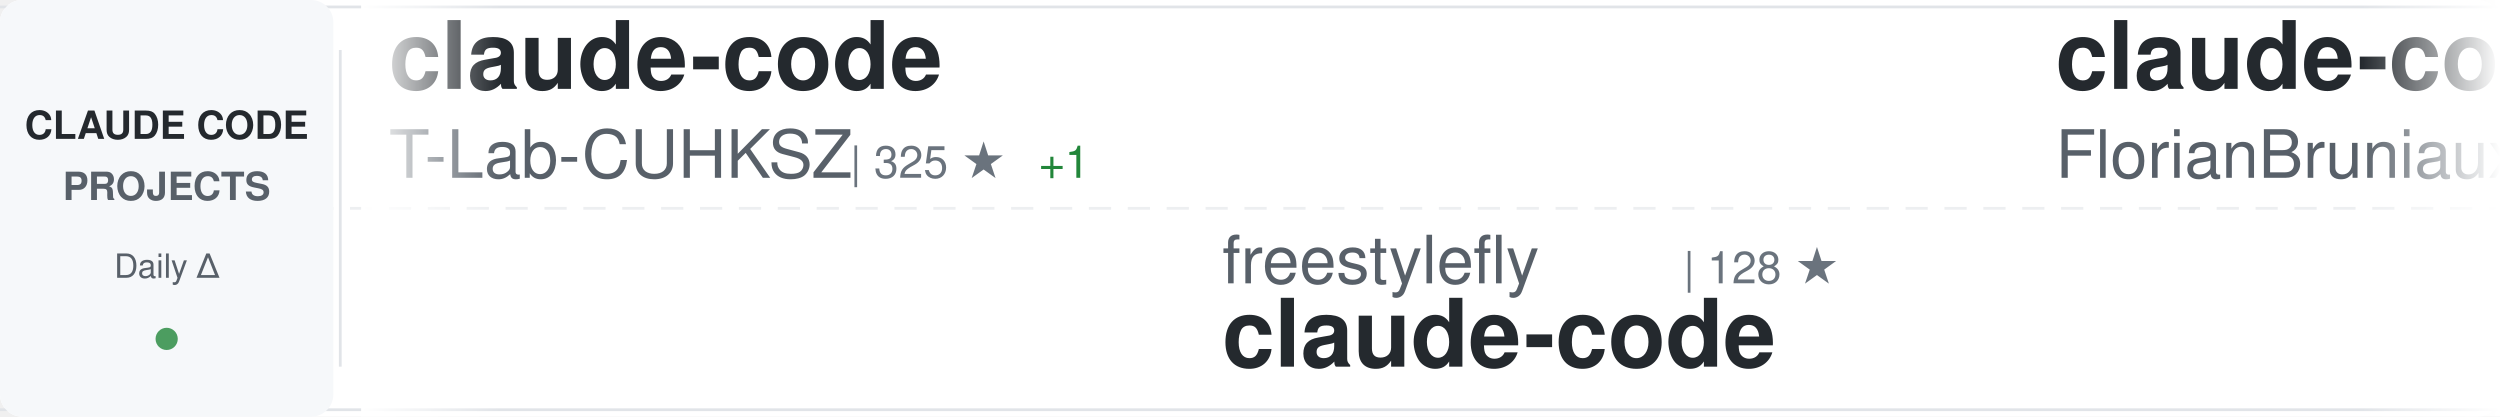
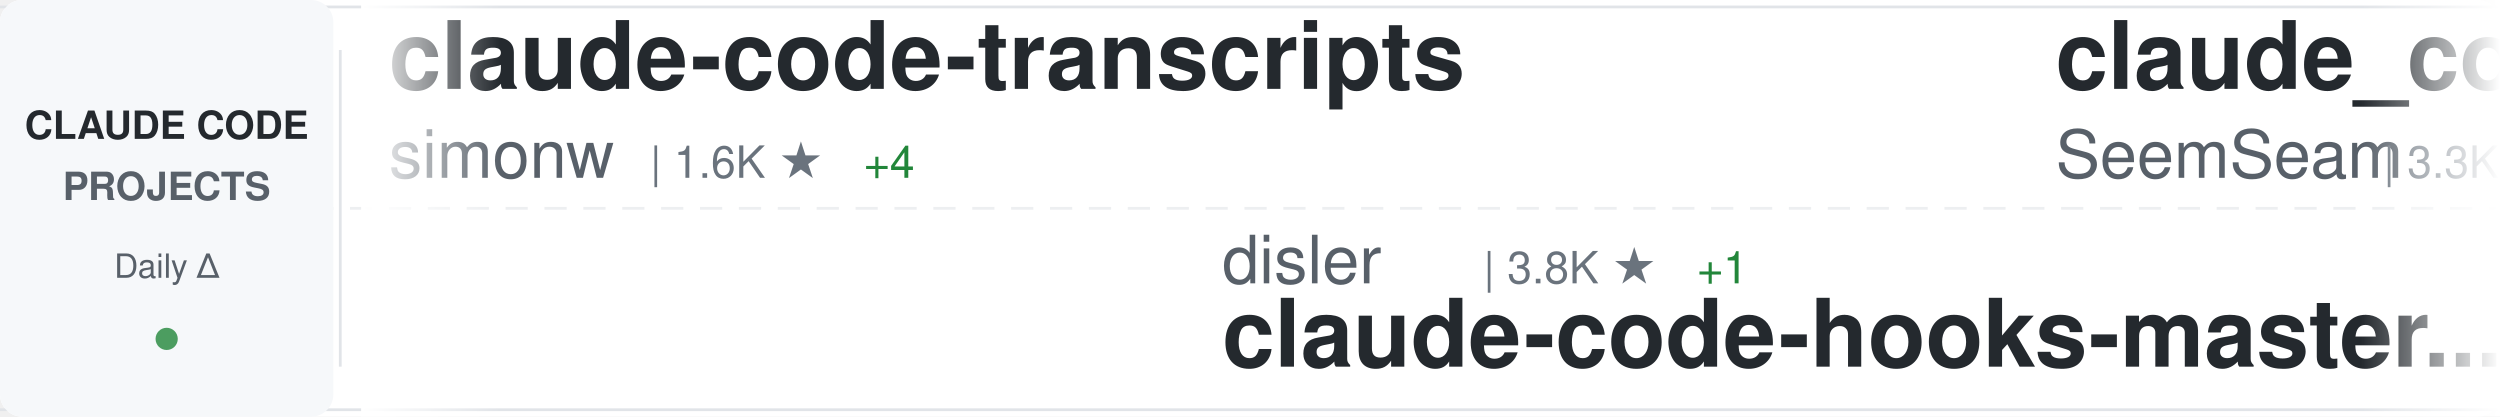
<svg xmlns="http://www.w3.org/2000/svg" width="900" height="150">
  <defs>
    <linearGradient id="awesomeLeftFade" x1="0%" y1="0%" x2="100%" y2="0%">
      <stop offset="0%" style="stop-color:#ffffff;stop-opacity:1" />
      <stop offset="100%" style="stop-color:#ffffff;stop-opacity:0" />
    </linearGradient>
    <linearGradient id="awesomeRightFade" x1="0%" y1="0%" x2="100%" y2="0%">
      <stop offset="0%" style="stop-color:#ffffff;stop-opacity:0" />
      <stop offset="100%" style="stop-color:#ffffff;stop-opacity:1" />
    </linearGradient>
  </defs>
  <rect width="900" height="150" fill="#ffffff" rx="8" />
  <rect x="0" y="2" width="900" height="1" fill="#e1e4e8" />
  <rect x="0" y="147" width="900" height="1" fill="#e1e4e8" />
  <line x1="0" y1="75" x2="900" y2="75" stroke="#e1e4e8" stroke-width="1" stroke-dasharray="8 6" opacity="0.6" />
  <rect x="0" y="0" width="120" height="150" fill="#f6f8fa" rx="8" />
  <text x="60" y="50" font-family="-apple-system, BlinkMacSystemFont, 'Segoe UI', Helvetica, Arial, sans-serif" font-size="14" font-weight="600" fill="#24292e" text-anchor="middle">CLAUDE CODE</text>
  <text x="60" y="72" font-family="-apple-system, BlinkMacSystemFont, 'Segoe UI', Helvetica, Arial, sans-serif" font-size="14" font-weight="600" fill="#586069" text-anchor="middle">PROJECTS</text>
  <text x="60" y="100" font-family="-apple-system, BlinkMacSystemFont, 'Segoe UI', Helvetica, Arial, sans-serif" font-size="12" font-weight="500" fill="#586069" text-anchor="middle">Daily Δ</text>
  <circle cx="60" cy="122" r="4" fill="#22863a" opacity="0.8" />
  <rect x="122" y="18" width="1" height="114" fill="#e1e4e8" />
  <clipPath id="awesomeTickerClip">
    <rect x="130" y="0" width="770" height="150" />
  </clipPath>
  <g clip-path="url(#awesomeTickerClip)">
    <g id="awesomeTickerItems">
      <animateTransform attributeName="transform" attributeType="XML" type="translate" from="0 0" to="-3000 0" dur="54s" repeatCount="indefinite" />
      <g transform="translate(0, 0)">
-         <text x="140" y="32" font-family="-apple-system, BlinkMacSystemFont, 'Segoe UI', Helvetica, Arial, sans-serif" font-size="34" font-weight="600" fill="#24292e">claude-code</text>
-         <text x="140" y="64" font-family="-apple-system, BlinkMacSystemFont, 'Segoe UI', Helvetica, Arial, sans-serif" font-size="24" font-weight="400" fill="#586069">T-Lab-CUHKSZ</text>
-         <text x="306" y="64" font-family="-apple-system, BlinkMacSystemFont, 'Segoe UI', Helvetica, Arial, sans-serif" font-size="16" font-weight="500" fill="#6a737d">| 325 ★</text>
-         <text x="374" y="64" font-family="-apple-system, BlinkMacSystemFont, 'Segoe UI', Helvetica, Arial, sans-serif" font-size="16" font-weight="500" fill="#22863a"> +1</text>
+         <text x="140" y="32" font-family="-apple-system, BlinkMacSystemFont, 'Segoe UI', Helvetica, Arial, sans-serif" font-size="34" font-weight="600" fill="#24292e">claude-code-transcripts</text>
+         <text x="140" y="64" font-family="-apple-system, BlinkMacSystemFont, 'Segoe UI', Helvetica, Arial, sans-serif" font-size="24" font-weight="400" fill="#586069">simonw</text>
+         <text x="234" y="64" font-family="-apple-system, BlinkMacSystemFont, 'Segoe UI', Helvetica, Arial, sans-serif" font-size="16" font-weight="500" fill="#6a737d">| 1.6K ★</text>
+         <text x="311" y="64" font-family="-apple-system, BlinkMacSystemFont, 'Segoe UI', Helvetica, Arial, sans-serif" font-size="16" font-weight="500" fill="#22863a"> +4</text>
      </g>
      <g transform="translate(300, 0)">
-         <text x="140" y="102" font-family="-apple-system, BlinkMacSystemFont, 'Segoe UI', Helvetica, Arial, sans-serif" font-size="24" font-weight="400" fill="#586069">freestylefly</text>
-         <text x="306" y="102" font-family="-apple-system, BlinkMacSystemFont, 'Segoe UI', Helvetica, Arial, sans-serif" font-size="16" font-weight="500" fill="#6a737d">| 128 ★</text>
-         <text x="140" y="132" font-family="-apple-system, BlinkMacSystemFont, 'Segoe UI', Helvetica, Arial, sans-serif" font-size="34" font-weight="600" fill="#24292e">claude-code</text>
+         <text x="140" y="102" font-family="-apple-system, BlinkMacSystemFont, 'Segoe UI', Helvetica, Arial, sans-serif" font-size="24" font-weight="400" fill="#586069">disler</text>
+         <text x="234" y="102" font-family="-apple-system, BlinkMacSystemFont, 'Segoe UI', Helvetica, Arial, sans-serif" font-size="16" font-weight="500" fill="#6a737d">| 3.8K ★</text>
+         <text x="311" y="102" font-family="-apple-system, BlinkMacSystemFont, 'Segoe UI', Helvetica, Arial, sans-serif" font-size="16" font-weight="500" fill="#22863a"> +1</text>
+         <text x="140" y="132" font-family="-apple-system, BlinkMacSystemFont, 'Segoe UI', Helvetica, Arial, sans-serif" font-size="34" font-weight="600" fill="#24292e">claude-code-hooks-master...</text>
      </g>
      <g transform="translate(600, 0)">
-         <text x="140" y="32" font-family="-apple-system, BlinkMacSystemFont, 'Segoe UI', Helvetica, Arial, sans-serif" font-size="34" font-weight="600" fill="#24292e">claude-code-ultimate-gui...</text>
-         <text x="140" y="64" font-family="-apple-system, BlinkMacSystemFont, 'Segoe UI', Helvetica, Arial, sans-serif" font-size="24" font-weight="400" fill="#586069">FlorianBruniaux</text>
-         <text x="342" y="64" font-family="-apple-system, BlinkMacSystemFont, 'Segoe UI', Helvetica, Arial, sans-serif" font-size="16" font-weight="500" fill="#6a737d">| 5.4K ★</text>
-         <text x="419" y="64" font-family="-apple-system, BlinkMacSystemFont, 'Segoe UI', Helvetica, Arial, sans-serif" font-size="16" font-weight="500" fill="#22863a"> +21</text>
+         <text x="140" y="32" font-family="-apple-system, BlinkMacSystemFont, 'Segoe UI', Helvetica, Arial, sans-serif" font-size="34" font-weight="600" fill="#24292e">claude_codex_bridge</text>
+         <text x="140" y="64" font-family="-apple-system, BlinkMacSystemFont, 'Segoe UI', Helvetica, Arial, sans-serif" font-size="24" font-weight="400" fill="#586069">SeemSeam</text>
+         <text x="258" y="64" font-family="-apple-system, BlinkMacSystemFont, 'Segoe UI', Helvetica, Arial, sans-serif" font-size="16" font-weight="500" fill="#6a737d">| 3.3K ★</text>
+         <text x="335" y="64" font-family="-apple-system, BlinkMacSystemFont, 'Segoe UI', Helvetica, Arial, sans-serif" font-size="16" font-weight="500" fill="#22863a"> +10</text>
      </g>
      <g transform="translate(900, 0)">
-         <text x="140" y="102" font-family="-apple-system, BlinkMacSystemFont, 'Segoe UI', Helvetica, Arial, sans-serif" font-size="24" font-weight="400" fill="#586069">anthropics</text>
-         <text x="282" y="102" font-family="-apple-system, BlinkMacSystemFont, 'Segoe UI', Helvetica, Arial, sans-serif" font-size="16" font-weight="500" fill="#6a737d">| 137.7K ★</text>
-         <text x="377" y="102" font-family="-apple-system, BlinkMacSystemFont, 'Segoe UI', Helvetica, Arial, sans-serif" font-size="16" font-weight="500" fill="#22863a"> +160</text>
-         <text x="140" y="132" font-family="-apple-system, BlinkMacSystemFont, 'Segoe UI', Helvetica, Arial, sans-serif" font-size="34" font-weight="600" fill="#24292e">claude-code</text>
+         <text x="140" y="102" font-family="-apple-system, BlinkMacSystemFont, 'Segoe UI', Helvetica, Arial, sans-serif" font-size="24" font-weight="400" fill="#586069">AprilNEA</text>
+         <text x="258" y="102" font-family="-apple-system, BlinkMacSystemFont, 'Segoe UI', Helvetica, Arial, sans-serif" font-size="16" font-weight="500" fill="#6a737d">| 391 ★</text>
+         <text x="140" y="132" font-family="-apple-system, BlinkMacSystemFont, 'Segoe UI', Helvetica, Arial, sans-serif" font-size="34" font-weight="600" fill="#24292e">claude-code-source</text>
      </g>
      <g transform="translate(1200, 0)">
+         <text x="140" y="32" font-family="-apple-system, BlinkMacSystemFont, 'Segoe UI', Helvetica, Arial, sans-serif" font-size="34" font-weight="600" fill="#24292e">claude-code-source-build</text>
+         <text x="140" y="64" font-family="-apple-system, BlinkMacSystemFont, 'Segoe UI', Helvetica, Arial, sans-serif" font-size="24" font-weight="400" fill="#586069">andrew-kramer-inno</text>
+         <text x="378" y="64" font-family="-apple-system, BlinkMacSystemFont, 'Segoe UI', Helvetica, Arial, sans-serif" font-size="16" font-weight="500" fill="#6a737d">| 594 ★</text>
+       </g>
+       <g transform="translate(1500, 0)">
+         <text x="140" y="102" font-family="-apple-system, BlinkMacSystemFont, 'Segoe UI', Helvetica, Arial, sans-serif" font-size="24" font-weight="400" fill="#586069">ding113</text>
+         <text x="246" y="102" font-family="-apple-system, BlinkMacSystemFont, 'Segoe UI', Helvetica, Arial, sans-serif" font-size="16" font-weight="500" fill="#6a737d">| 3.2K ★</text>
+         <text x="323" y="102" font-family="-apple-system, BlinkMacSystemFont, 'Segoe UI', Helvetica, Arial, sans-serif" font-size="16" font-weight="500" fill="#22863a"> +6</text>
+         <text x="140" y="132" font-family="-apple-system, BlinkMacSystemFont, 'Segoe UI', Helvetica, Arial, sans-serif" font-size="34" font-weight="600" fill="#24292e">claude-code-hub</text>
+       </g>
+       <g transform="translate(1800, 0)">
+         <text x="140" y="32" font-family="-apple-system, BlinkMacSystemFont, 'Segoe UI', Helvetica, Arial, sans-serif" font-size="34" font-weight="600" fill="#24292e">claude-code</text>
+         <text x="140" y="64" font-family="-apple-system, BlinkMacSystemFont, 'Segoe UI', Helvetica, Arial, sans-serif" font-size="24" font-weight="400" fill="#586069">alex000kim</text>
+         <text x="282" y="64" font-family="-apple-system, BlinkMacSystemFont, 'Segoe UI', Helvetica, Arial, sans-serif" font-size="16" font-weight="500" fill="#6a737d">| 231 ★</text>
+       </g>
+       <g transform="translate(2100, 0)">
+         <text x="140" y="102" font-family="-apple-system, BlinkMacSystemFont, 'Segoe UI', Helvetica, Arial, sans-serif" font-size="24" font-weight="400" fill="#586069">https-deeplearning-ai</text>
+         <text x="414" y="102" font-family="-apple-system, BlinkMacSystemFont, 'Segoe UI', Helvetica, Arial, sans-serif" font-size="16" font-weight="500" fill="#6a737d">| 533 ★</text>
+         <text x="140" y="132" font-family="-apple-system, BlinkMacSystemFont, 'Segoe UI', Helvetica, Arial, sans-serif" font-size="34" font-weight="600" fill="#24292e">sc-claude-code-files</text>
+       </g>
+       <g transform="translate(2400, 0)">
        <text x="140" y="32" font-family="-apple-system, BlinkMacSystemFont, 'Segoe UI', Helvetica, Arial, sans-serif" font-size="34" font-weight="600" fill="#24292e">claude-code-source-code-...</text>
        <text x="140" y="64" font-family="-apple-system, BlinkMacSystemFont, 'Segoe UI', Helvetica, Arial, sans-serif" font-size="24" font-weight="400" fill="#586069">ghuntley</text>
        <text x="258" y="64" font-family="-apple-system, BlinkMacSystemFont, 'Segoe UI', Helvetica, Arial, sans-serif" font-size="16" font-weight="500" fill="#6a737d">| 987 ★</text>
      </g>
-       <g transform="translate(1500, 0)">
-         <text x="140" y="102" font-family="-apple-system, BlinkMacSystemFont, 'Segoe UI', Helvetica, Arial, sans-serif" font-size="24" font-weight="400" fill="#586069">edmund-io</text>
-         <text x="270" y="102" font-family="-apple-system, BlinkMacSystemFont, 'Segoe UI', Helvetica, Arial, sans-serif" font-size="16" font-weight="500" fill="#6a737d">| 1.5K ★</text>
-         <text x="347" y="102" font-family="-apple-system, BlinkMacSystemFont, 'Segoe UI', Helvetica, Arial, sans-serif" font-size="16" font-weight="500" fill="#22863a"> +1</text>
-         <text x="140" y="132" font-family="-apple-system, BlinkMacSystemFont, 'Segoe UI', Helvetica, Arial, sans-serif" font-size="34" font-weight="600" fill="#24292e">edmunds-claude-code</text>
+       <g transform="translate(2700, 0)">
+         <text x="140" y="102" font-family="-apple-system, BlinkMacSystemFont, 'Segoe UI', Helvetica, Arial, sans-serif" font-size="24" font-weight="400" fill="#586069">LING71671</text>
+         <text x="270" y="102" font-family="-apple-system, BlinkMacSystemFont, 'Segoe UI', Helvetica, Arial, sans-serif" font-size="16" font-weight="500" fill="#6a737d">| 916 ★</text>
+         <text x="338" y="102" font-family="-apple-system, BlinkMacSystemFont, 'Segoe UI', Helvetica, Arial, sans-serif" font-size="16" font-weight="500" fill="#22863a"> +1</text>
+         <text x="140" y="132" font-family="-apple-system, BlinkMacSystemFont, 'Segoe UI', Helvetica, Arial, sans-serif" font-size="34" font-weight="600" fill="#24292e">Open-ClaudeCode</text>
      </g>
-       <g transform="translate(1800, 0)">
-         <text x="140" y="32" font-family="-apple-system, BlinkMacSystemFont, 'Segoe UI', Helvetica, Arial, sans-serif" font-size="34" font-weight="600" fill="#24292e">claude-code</text>
-         <text x="140" y="64" font-family="-apple-system, BlinkMacSystemFont, 'Segoe UI', Helvetica, Arial, sans-serif" font-size="24" font-weight="400" fill="#586069">Onewon</text>
-         <text x="234" y="64" font-family="-apple-system, BlinkMacSystemFont, 'Segoe UI', Helvetica, Arial, sans-serif" font-size="16" font-weight="500" fill="#6a737d">| 181 ★</text>
+       <g transform="translate(3000, 0)">
+         <text x="140" y="32" font-family="-apple-system, BlinkMacSystemFont, 'Segoe UI', Helvetica, Arial, sans-serif" font-size="34" font-weight="600" fill="#24292e">claude-code-transcripts</text>
+         <text x="140" y="64" font-family="-apple-system, BlinkMacSystemFont, 'Segoe UI', Helvetica, Arial, sans-serif" font-size="24" font-weight="400" fill="#586069">simonw</text>
+         <text x="234" y="64" font-family="-apple-system, BlinkMacSystemFont, 'Segoe UI', Helvetica, Arial, sans-serif" font-size="16" font-weight="500" fill="#6a737d">| 1.6K ★</text>
+         <text x="311" y="64" font-family="-apple-system, BlinkMacSystemFont, 'Segoe UI', Helvetica, Arial, sans-serif" font-size="16" font-weight="500" fill="#22863a"> +4</text>
      </g>
-       <g transform="translate(2100, 0)">
-         <text x="140" y="102" font-family="-apple-system, BlinkMacSystemFont, 'Segoe UI', Helvetica, Arial, sans-serif" font-size="24" font-weight="400" fill="#586069">claude-code-best</text>
-         <text x="354" y="102" font-family="-apple-system, BlinkMacSystemFont, 'Segoe UI', Helvetica, Arial, sans-serif" font-size="16" font-weight="500" fill="#6a737d">| 21.1K ★</text>
-         <text x="440" y="102" font-family="-apple-system, BlinkMacSystemFont, 'Segoe UI', Helvetica, Arial, sans-serif" font-size="16" font-weight="500" fill="#22863a"> +37</text>
-         <text x="140" y="132" font-family="-apple-system, BlinkMacSystemFont, 'Segoe UI', Helvetica, Arial, sans-serif" font-size="34" font-weight="600" fill="#24292e">claude-code</text>
+       <g transform="translate(3300, 0)">
+         <text x="140" y="102" font-family="-apple-system, BlinkMacSystemFont, 'Segoe UI', Helvetica, Arial, sans-serif" font-size="24" font-weight="400" fill="#586069">disler</text>
+         <text x="234" y="102" font-family="-apple-system, BlinkMacSystemFont, 'Segoe UI', Helvetica, Arial, sans-serif" font-size="16" font-weight="500" fill="#6a737d">| 3.8K ★</text>
+         <text x="311" y="102" font-family="-apple-system, BlinkMacSystemFont, 'Segoe UI', Helvetica, Arial, sans-serif" font-size="16" font-weight="500" fill="#22863a"> +1</text>
+         <text x="140" y="132" font-family="-apple-system, BlinkMacSystemFont, 'Segoe UI', Helvetica, Arial, sans-serif" font-size="34" font-weight="600" fill="#24292e">claude-code-hooks-master...</text>
      </g>
-       <g transform="translate(2400, 0)">
-         <text x="140" y="32" font-family="-apple-system, BlinkMacSystemFont, 'Segoe UI', Helvetica, Arial, sans-serif" font-size="34" font-weight="600" fill="#24292e">claude-code-source-code</text>
-         <text x="140" y="64" font-family="-apple-system, BlinkMacSystemFont, 'Segoe UI', Helvetica, Arial, sans-serif" font-size="24" font-weight="400" fill="#586069">777genius</text>
-         <text x="270" y="64" font-family="-apple-system, BlinkMacSystemFont, 'Segoe UI', Helvetica, Arial, sans-serif" font-size="16" font-weight="500" fill="#6a737d">| 920 ★</text>
+       <g transform="translate(3600, 0)">
+         <text x="140" y="32" font-family="-apple-system, BlinkMacSystemFont, 'Segoe UI', Helvetica, Arial, sans-serif" font-size="34" font-weight="600" fill="#24292e">claude_codex_bridge</text>
+         <text x="140" y="64" font-family="-apple-system, BlinkMacSystemFont, 'Segoe UI', Helvetica, Arial, sans-serif" font-size="24" font-weight="400" fill="#586069">SeemSeam</text>
+         <text x="258" y="64" font-family="-apple-system, BlinkMacSystemFont, 'Segoe UI', Helvetica, Arial, sans-serif" font-size="16" font-weight="500" fill="#6a737d">| 3.3K ★</text>
+         <text x="335" y="64" font-family="-apple-system, BlinkMacSystemFont, 'Segoe UI', Helvetica, Arial, sans-serif" font-size="16" font-weight="500" fill="#22863a"> +10</text>
      </g>
-       <g transform="translate(2700, 0)">
+       <g transform="translate(3900, 0)">
        <text x="140" y="102" font-family="-apple-system, BlinkMacSystemFont, 'Segoe UI', Helvetica, Arial, sans-serif" font-size="24" font-weight="400" fill="#586069">AprilNEA</text>
        <text x="258" y="102" font-family="-apple-system, BlinkMacSystemFont, 'Segoe UI', Helvetica, Arial, sans-serif" font-size="16" font-weight="500" fill="#6a737d">| 391 ★</text>
-         <text x="326" y="102" font-family="-apple-system, BlinkMacSystemFont, 'Segoe UI', Helvetica, Arial, sans-serif" font-size="16" font-weight="500" fill="#22863a"> +1</text>
        <text x="140" y="132" font-family="-apple-system, BlinkMacSystemFont, 'Segoe UI', Helvetica, Arial, sans-serif" font-size="34" font-weight="600" fill="#24292e">claude-code-source</text>
-       </g>
-       <g transform="translate(3000, 0)">
-         <text x="140" y="32" font-family="-apple-system, BlinkMacSystemFont, 'Segoe UI', Helvetica, Arial, sans-serif" font-size="34" font-weight="600" fill="#24292e">claude-code</text>
-         <text x="140" y="64" font-family="-apple-system, BlinkMacSystemFont, 'Segoe UI', Helvetica, Arial, sans-serif" font-size="24" font-weight="400" fill="#586069">T-Lab-CUHKSZ</text>
-         <text x="306" y="64" font-family="-apple-system, BlinkMacSystemFont, 'Segoe UI', Helvetica, Arial, sans-serif" font-size="16" font-weight="500" fill="#6a737d">| 325 ★</text>
-         <text x="374" y="64" font-family="-apple-system, BlinkMacSystemFont, 'Segoe UI', Helvetica, Arial, sans-serif" font-size="16" font-weight="500" fill="#22863a"> +1</text>
-       </g>
-       <g transform="translate(3300, 0)">
-         <text x="140" y="102" font-family="-apple-system, BlinkMacSystemFont, 'Segoe UI', Helvetica, Arial, sans-serif" font-size="24" font-weight="400" fill="#586069">freestylefly</text>
-         <text x="306" y="102" font-family="-apple-system, BlinkMacSystemFont, 'Segoe UI', Helvetica, Arial, sans-serif" font-size="16" font-weight="500" fill="#6a737d">| 128 ★</text>
-         <text x="140" y="132" font-family="-apple-system, BlinkMacSystemFont, 'Segoe UI', Helvetica, Arial, sans-serif" font-size="34" font-weight="600" fill="#24292e">claude-code</text>
-       </g>
-       <g transform="translate(3600, 0)">
-         <text x="140" y="32" font-family="-apple-system, BlinkMacSystemFont, 'Segoe UI', Helvetica, Arial, sans-serif" font-size="34" font-weight="600" fill="#24292e">claude-code-ultimate-gui...</text>
-         <text x="140" y="64" font-family="-apple-system, BlinkMacSystemFont, 'Segoe UI', Helvetica, Arial, sans-serif" font-size="24" font-weight="400" fill="#586069">FlorianBruniaux</text>
-         <text x="342" y="64" font-family="-apple-system, BlinkMacSystemFont, 'Segoe UI', Helvetica, Arial, sans-serif" font-size="16" font-weight="500" fill="#6a737d">| 5.4K ★</text>
-         <text x="419" y="64" font-family="-apple-system, BlinkMacSystemFont, 'Segoe UI', Helvetica, Arial, sans-serif" font-size="16" font-weight="500" fill="#22863a"> +21</text>
-       </g>
-       <g transform="translate(3900, 0)">
-         <text x="140" y="102" font-family="-apple-system, BlinkMacSystemFont, 'Segoe UI', Helvetica, Arial, sans-serif" font-size="24" font-weight="400" fill="#586069">anthropics</text>
-         <text x="282" y="102" font-family="-apple-system, BlinkMacSystemFont, 'Segoe UI', Helvetica, Arial, sans-serif" font-size="16" font-weight="500" fill="#6a737d">| 137.7K ★</text>
-         <text x="377" y="102" font-family="-apple-system, BlinkMacSystemFont, 'Segoe UI', Helvetica, Arial, sans-serif" font-size="16" font-weight="500" fill="#22863a"> +160</text>
-         <text x="140" y="132" font-family="-apple-system, BlinkMacSystemFont, 'Segoe UI', Helvetica, Arial, sans-serif" font-size="34" font-weight="600" fill="#24292e">claude-code</text>
      </g>
    </g>
  </g>
  <rect x="130" y="0" width="50" height="150" fill="url(#awesomeLeftFade)" />
  <rect x="850" y="0" width="50" height="150" fill="url(#awesomeRightFade)" />
</svg>
